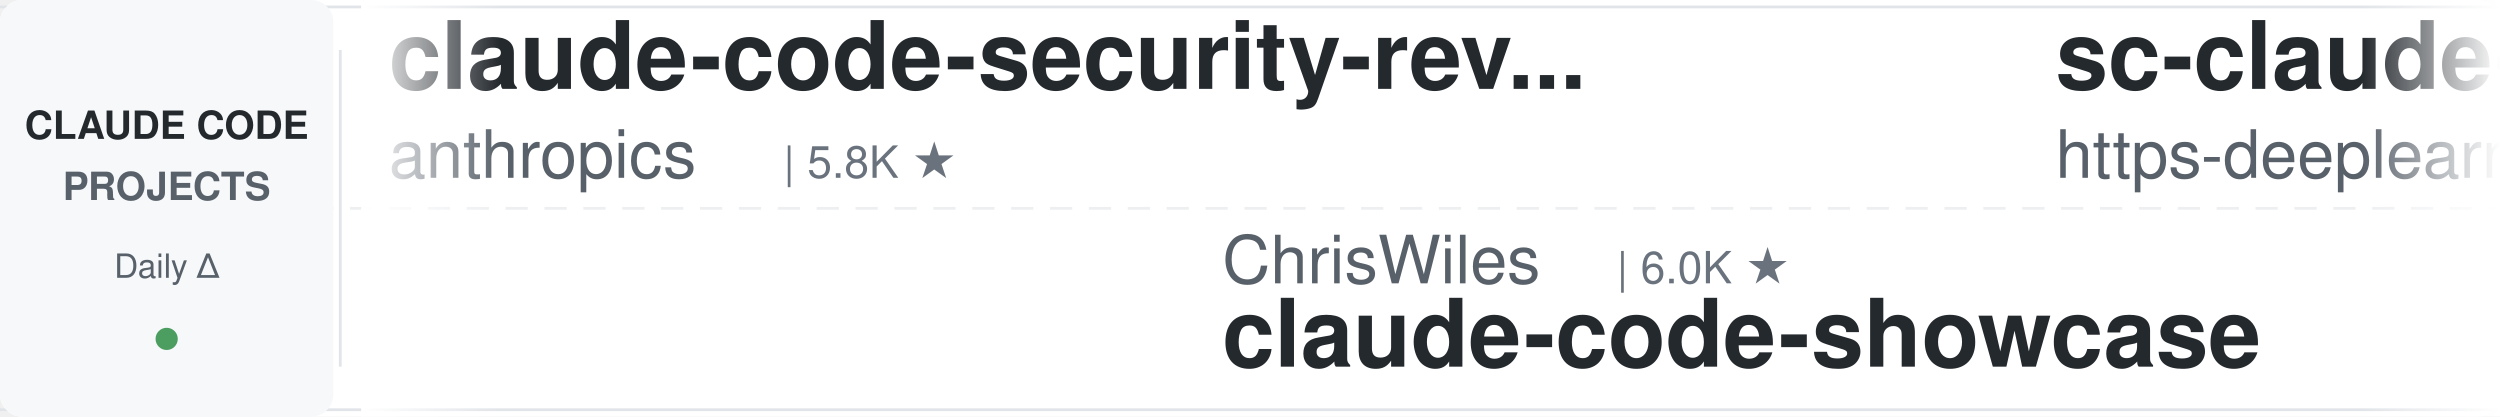
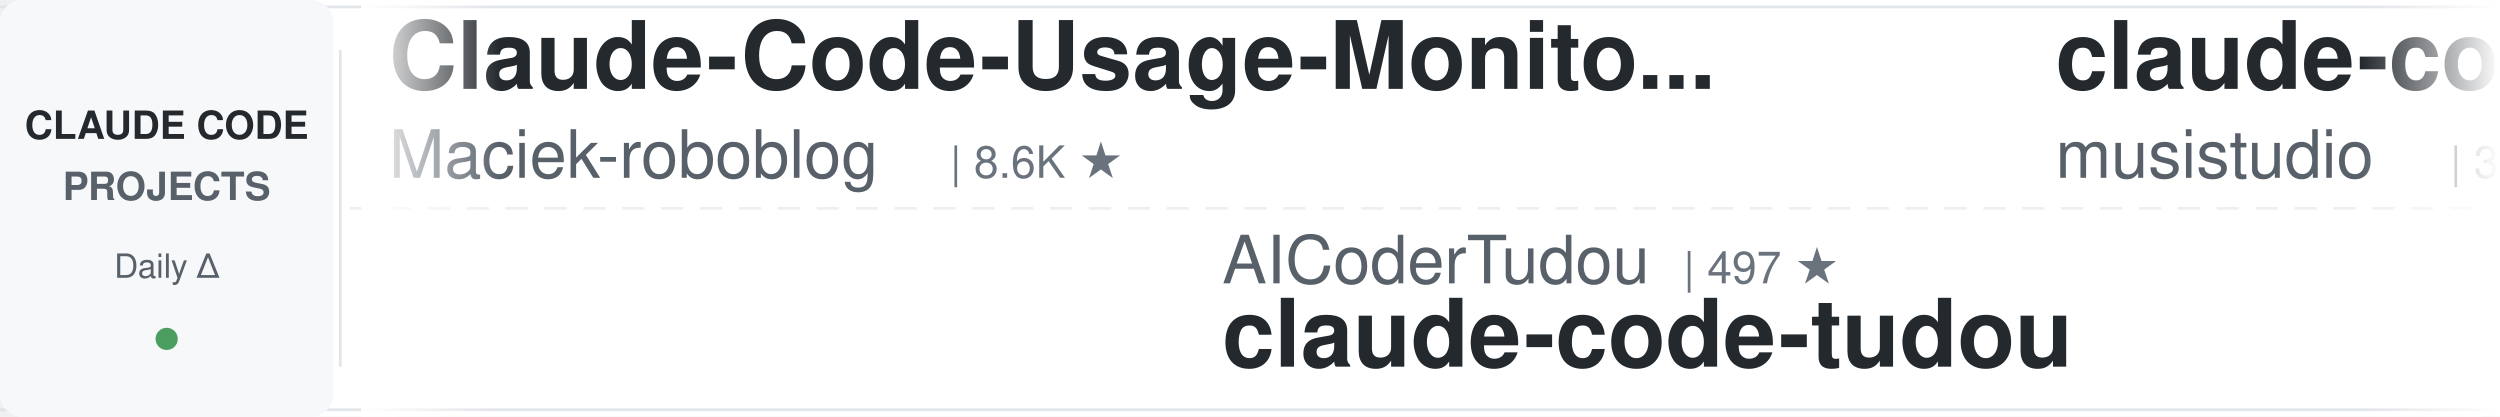
<svg xmlns="http://www.w3.org/2000/svg" width="900" height="150">
  <defs>
    <linearGradient id="leftFade" x1="0%" y1="0%" x2="100%" y2="0%">
      <stop offset="0%" style="stop-color:#ffffff;stop-opacity:1" />
      <stop offset="100%" style="stop-color:#ffffff;stop-opacity:0" />
    </linearGradient>
    <linearGradient id="rightFade" x1="0%" y1="0%" x2="100%" y2="0%">
      <stop offset="0%" style="stop-color:#ffffff;stop-opacity:0" />
      <stop offset="100%" style="stop-color:#ffffff;stop-opacity:1" />
    </linearGradient>
  </defs>
  <rect width="900" height="150" fill="#ffffff" rx="8" />
  <rect x="0" y="2" width="900" height="1" fill="#e1e4e8" />
  <rect x="0" y="147" width="900" height="1" fill="#e1e4e8" />
  <line x1="0" y1="75" x2="900" y2="75" stroke="#e1e4e8" stroke-width="1" stroke-dasharray="8 6" opacity="0.6" />
  <rect x="0" y="0" width="120" height="150" fill="#f6f8fa" rx="8" />
  <text x="60" y="50" font-family="-apple-system, BlinkMacSystemFont, 'Segoe UI', Helvetica, Arial, sans-serif" font-size="14" font-weight="600" fill="#24292e" text-anchor="middle">CLAUDE CODE</text>
  <text x="60" y="72" font-family="-apple-system, BlinkMacSystemFont, 'Segoe UI', Helvetica, Arial, sans-serif" font-size="14" font-weight="600" fill="#586069" text-anchor="middle">PROJECTS</text>
  <text x="60" y="100" font-family="-apple-system, BlinkMacSystemFont, 'Segoe UI', Helvetica, Arial, sans-serif" font-size="12" font-weight="500" fill="#586069" text-anchor="middle">Daily Δ</text>
  <circle cx="60" cy="122" r="4" fill="#22863a" opacity="0.8" />
  <rect x="122" y="18" width="1" height="114" fill="#e1e4e8" />
  <clipPath id="tickerClip">
    <rect x="130" y="0" width="770" height="150" />
  </clipPath>
  <g clip-path="url(#tickerClip)">
    <g id="tickerItems">
      <animateTransform attributeName="transform" attributeType="XML" type="translate" from="0 0" to="-3000 0" dur="54s" repeatCount="indefinite" />
      <g transform="translate(0, 0)">
-         <text x="140" y="32" font-family="-apple-system, BlinkMacSystemFont, 'Segoe UI', Helvetica, Arial, sans-serif" font-size="34" font-weight="600" fill="#24292e">claude-code-security-rev...</text>
-         <text x="140" y="64" font-family="-apple-system, BlinkMacSystemFont, 'Segoe UI', Helvetica, Arial, sans-serif" font-size="24" font-weight="400" fill="#586069">anthropics</text>
-         <text x="282" y="64" font-family="-apple-system, BlinkMacSystemFont, 'Segoe UI', Helvetica, Arial, sans-serif" font-size="16" font-weight="500" fill="#6a737d">| 5.8K ★</text>
+         <text x="140" y="32" font-family="-apple-system, BlinkMacSystemFont, 'Segoe UI', Helvetica, Arial, sans-serif" font-size="34" font-weight="600" fill="#24292e">Claude-Code-Usage-Monito...</text>
+         <text x="140" y="64" font-family="-apple-system, BlinkMacSystemFont, 'Segoe UI', Helvetica, Arial, sans-serif" font-size="24" font-weight="400" fill="#586069">Maciek-roboblog</text>
+         <text x="342" y="64" font-family="-apple-system, BlinkMacSystemFont, 'Segoe UI', Helvetica, Arial, sans-serif" font-size="16" font-weight="500" fill="#6a737d">| 8.6K ★</text>
      </g>
      <g transform="translate(300, 0)">
+         <text x="140" y="102" font-family="-apple-system, BlinkMacSystemFont, 'Segoe UI', Helvetica, Arial, sans-serif" font-size="24" font-weight="400" fill="#586069">AICoderTudou</text>
+         <text x="306" y="102" font-family="-apple-system, BlinkMacSystemFont, 'Segoe UI', Helvetica, Arial, sans-serif" font-size="16" font-weight="500" fill="#6a737d">| 497 ★</text>
+         <text x="140" y="132" font-family="-apple-system, BlinkMacSystemFont, 'Segoe UI', Helvetica, Arial, sans-serif" font-size="34" font-weight="600" fill="#24292e">claude-code-tudou</text>
+       </g>
+       <g transform="translate(600, 0)">
+         <text x="140" y="32" font-family="-apple-system, BlinkMacSystemFont, 'Segoe UI', Helvetica, Arial, sans-serif" font-size="34" font-weight="600" fill="#24292e">claude-code-router</text>
+         <text x="140" y="64" font-family="-apple-system, BlinkMacSystemFont, 'Segoe UI', Helvetica, Arial, sans-serif" font-size="24" font-weight="400" fill="#586069">musistudio</text>
+         <text x="282" y="64" font-family="-apple-system, BlinkMacSystemFont, 'Segoe UI', Helvetica, Arial, sans-serif" font-size="16" font-weight="500" fill="#6a737d">| 36.5K ★</text>
+       </g>
+       <g transform="translate(900, 0)">
        <text x="140" y="102" font-family="-apple-system, BlinkMacSystemFont, 'Segoe UI', Helvetica, Arial, sans-serif" font-size="24" font-weight="400" fill="#586069">ChrisWiles</text>
        <text x="282" y="102" font-family="-apple-system, BlinkMacSystemFont, 'Segoe UI', Helvetica, Arial, sans-serif" font-size="16" font-weight="500" fill="#6a737d">| 6.0K ★</text>
        <text x="140" y="132" font-family="-apple-system, BlinkMacSystemFont, 'Segoe UI', Helvetica, Arial, sans-serif" font-size="34" font-weight="600" fill="#24292e">claude-code-showcase</text>
      </g>
-       <g transform="translate(600, 0)">
-         <text x="140" y="32" font-family="-apple-system, BlinkMacSystemFont, 'Segoe UI', Helvetica, Arial, sans-serif" font-size="34" font-weight="600" fill="#24292e">sc-claude-code-files</text>
-         <text x="140" y="64" font-family="-apple-system, BlinkMacSystemFont, 'Segoe UI', Helvetica, Arial, sans-serif" font-size="24" font-weight="400" fill="#586069">https-deeplearning-ai</text>
-         <text x="414" y="64" font-family="-apple-system, BlinkMacSystemFont, 'Segoe UI', Helvetica, Arial, sans-serif" font-size="16" font-weight="500" fill="#6a737d">| 538 ★</text>
-       </g>
-       <g transform="translate(900, 0)">
-         <text x="140" y="102" font-family="-apple-system, BlinkMacSystemFont, 'Segoe UI', Helvetica, Arial, sans-serif" font-size="24" font-weight="400" fill="#586069">1rgs</text>
-         <text x="210" y="102" font-family="-apple-system, BlinkMacSystemFont, 'Segoe UI', Helvetica, Arial, sans-serif" font-size="16" font-weight="500" fill="#6a737d">| 3.7K ★</text>
-         <text x="140" y="132" font-family="-apple-system, BlinkMacSystemFont, 'Segoe UI', Helvetica, Arial, sans-serif" font-size="34" font-weight="600" fill="#24292e">claude-code-proxy</text>
-       </g>
      <g transform="translate(1200, 0)">
-         <text x="140" y="32" font-family="-apple-system, BlinkMacSystemFont, 'Segoe UI', Helvetica, Arial, sans-serif" font-size="34" font-weight="600" fill="#24292e">claude-code-infrastructu...</text>
-         <text x="140" y="64" font-family="-apple-system, BlinkMacSystemFont, 'Segoe UI', Helvetica, Arial, sans-serif" font-size="24" font-weight="400" fill="#586069">diet103</text>
-         <text x="246" y="64" font-family="-apple-system, BlinkMacSystemFont, 'Segoe UI', Helvetica, Arial, sans-serif" font-size="16" font-weight="500" fill="#6a737d">| 10.0K ★</text>
+         <text x="140" y="32" font-family="-apple-system, BlinkMacSystemFont, 'Segoe UI', Helvetica, Arial, sans-serif" font-size="34" font-weight="600" fill="#24292e">claude-code-best-practic...</text>
+         <text x="140" y="64" font-family="-apple-system, BlinkMacSystemFont, 'Segoe UI', Helvetica, Arial, sans-serif" font-size="24" font-weight="400" fill="#586069">shanraisshan</text>
+         <text x="306" y="64" font-family="-apple-system, BlinkMacSystemFont, 'Segoe UI', Helvetica, Arial, sans-serif" font-size="16" font-weight="500" fill="#6a737d">| 64.2K ★</text>
      </g>
      <g transform="translate(1500, 0)">
-         <text x="140" y="102" font-family="-apple-system, BlinkMacSystemFont, 'Segoe UI', Helvetica, Arial, sans-serif" font-size="24" font-weight="400" fill="#586069">wanshuiyin</text>
-         <text x="282" y="102" font-family="-apple-system, BlinkMacSystemFont, 'Segoe UI', Helvetica, Arial, sans-serif" font-size="16" font-weight="500" fill="#6a737d">| 14.4K ★</text>
-         <text x="140" y="132" font-family="-apple-system, BlinkMacSystemFont, 'Segoe UI', Helvetica, Arial, sans-serif" font-size="34" font-weight="600" fill="#24292e">Auto-claude-code-researc...</text>
+         <text x="140" y="102" font-family="-apple-system, BlinkMacSystemFont, 'Segoe UI', Helvetica, Arial, sans-serif" font-size="24" font-weight="400" fill="#586069">alejandrobalderas</text>
+         <text x="366" y="102" font-family="-apple-system, BlinkMacSystemFont, 'Segoe UI', Helvetica, Arial, sans-serif" font-size="16" font-weight="500" fill="#6a737d">| 2.7K ★</text>
+         <text x="140" y="132" font-family="-apple-system, BlinkMacSystemFont, 'Segoe UI', Helvetica, Arial, sans-serif" font-size="34" font-weight="600" fill="#24292e">claude-code-from-source</text>
      </g>
      <g transform="translate(1800, 0)">
-         <text x="140" y="32" font-family="-apple-system, BlinkMacSystemFont, 'Segoe UI', Helvetica, Arial, sans-serif" font-size="34" font-weight="600" fill="#24292e">claude-code-source</text>
-         <text x="140" y="64" font-family="-apple-system, BlinkMacSystemFont, 'Segoe UI', Helvetica, Arial, sans-serif" font-size="24" font-weight="400" fill="#586069">AprilNEA</text>
-         <text x="258" y="64" font-family="-apple-system, BlinkMacSystemFont, 'Segoe UI', Helvetica, Arial, sans-serif" font-size="16" font-weight="500" fill="#6a737d">| 393 ★</text>
+         <text x="140" y="32" font-family="-apple-system, BlinkMacSystemFont, 'Segoe UI', Helvetica, Arial, sans-serif" font-size="34" font-weight="600" fill="#24292e">awesome-claude-code</text>
+         <text x="140" y="64" font-family="-apple-system, BlinkMacSystemFont, 'Segoe UI', Helvetica, Arial, sans-serif" font-size="24" font-weight="400" fill="#586069">jqueryscript</text>
+         <text x="306" y="64" font-family="-apple-system, BlinkMacSystemFont, 'Segoe UI', Helvetica, Arial, sans-serif" font-size="16" font-weight="500" fill="#6a737d">| 492 ★</text>
      </g>
      <g transform="translate(2100, 0)">
-         <text x="140" y="102" font-family="-apple-system, BlinkMacSystemFont, 'Segoe UI', Helvetica, Arial, sans-serif" font-size="24" font-weight="400" fill="#586069">multica-ai</text>
-         <text x="282" y="102" font-family="-apple-system, BlinkMacSystemFont, 'Segoe UI', Helvetica, Arial, sans-serif" font-size="16" font-weight="500" fill="#6a737d">| 200.7K ★</text>
-         <text x="140" y="132" font-family="-apple-system, BlinkMacSystemFont, 'Segoe UI', Helvetica, Arial, sans-serif" font-size="34" font-weight="600" fill="#24292e">andrej-karpathy-skills</text>
+         <text x="140" y="102" font-family="-apple-system, BlinkMacSystemFont, 'Segoe UI', Helvetica, Arial, sans-serif" font-size="24" font-weight="400" fill="#586069">pedrohcgs</text>
+         <text x="270" y="102" font-family="-apple-system, BlinkMacSystemFont, 'Segoe UI', Helvetica, Arial, sans-serif" font-size="16" font-weight="500" fill="#6a737d">| 1.5K ★</text>
+         <text x="140" y="132" font-family="-apple-system, BlinkMacSystemFont, 'Segoe UI', Helvetica, Arial, sans-serif" font-size="34" font-weight="600" fill="#24292e">claude-code-my-workflow</text>
      </g>
      <g transform="translate(2400, 0)">
-         <text x="140" y="32" font-family="-apple-system, BlinkMacSystemFont, 'Segoe UI', Helvetica, Arial, sans-serif" font-size="34" font-weight="600" fill="#24292e">claude_codex_bridge</text>
-         <text x="140" y="64" font-family="-apple-system, BlinkMacSystemFont, 'Segoe UI', Helvetica, Arial, sans-serif" font-size="24" font-weight="400" fill="#586069">SeemSeam</text>
-         <text x="258" y="64" font-family="-apple-system, BlinkMacSystemFont, 'Segoe UI', Helvetica, Arial, sans-serif" font-size="16" font-weight="500" fill="#6a737d">| 3.4K ★</text>
+         <text x="140" y="32" font-family="-apple-system, BlinkMacSystemFont, 'Segoe UI', Helvetica, Arial, sans-serif" font-size="34" font-weight="600" fill="#24292e">claude-code-cheat-sheet</text>
+         <text x="140" y="64" font-family="-apple-system, BlinkMacSystemFont, 'Segoe UI', Helvetica, Arial, sans-serif" font-size="24" font-weight="400" fill="#586069">Njengah</text>
+         <text x="246" y="64" font-family="-apple-system, BlinkMacSystemFont, 'Segoe UI', Helvetica, Arial, sans-serif" font-size="16" font-weight="500" fill="#6a737d">| 1.9K ★</text>
      </g>
      <g transform="translate(2700, 0)">
-         <text x="140" y="102" font-family="-apple-system, BlinkMacSystemFont, 'Segoe UI', Helvetica, Arial, sans-serif" font-size="24" font-weight="400" fill="#586069">fuergaosi233</text>
-         <text x="306" y="102" font-family="-apple-system, BlinkMacSystemFont, 'Segoe UI', Helvetica, Arial, sans-serif" font-size="16" font-weight="500" fill="#6a737d">| 2.8K ★</text>
-         <text x="140" y="132" font-family="-apple-system, BlinkMacSystemFont, 'Segoe UI', Helvetica, Arial, sans-serif" font-size="34" font-weight="600" fill="#24292e">claude-code-proxy</text>
+         <text x="140" y="102" font-family="-apple-system, BlinkMacSystemFont, 'Segoe UI', Helvetica, Arial, sans-serif" font-size="24" font-weight="400" fill="#586069">anthropics</text>
+         <text x="282" y="102" font-family="-apple-system, BlinkMacSystemFont, 'Segoe UI', Helvetica, Arial, sans-serif" font-size="16" font-weight="500" fill="#6a737d">| 8.6K ★</text>
+         <text x="140" y="132" font-family="-apple-system, BlinkMacSystemFont, 'Segoe UI', Helvetica, Arial, sans-serif" font-size="34" font-weight="600" fill="#24292e">claude-code-action</text>
      </g>
      <g transform="translate(3000, 0)">
-         <text x="140" y="32" font-family="-apple-system, BlinkMacSystemFont, 'Segoe UI', Helvetica, Arial, sans-serif" font-size="34" font-weight="600" fill="#24292e">claude-code-security-rev...</text>
-         <text x="140" y="64" font-family="-apple-system, BlinkMacSystemFont, 'Segoe UI', Helvetica, Arial, sans-serif" font-size="24" font-weight="400" fill="#586069">anthropics</text>
-         <text x="282" y="64" font-family="-apple-system, BlinkMacSystemFont, 'Segoe UI', Helvetica, Arial, sans-serif" font-size="16" font-weight="500" fill="#6a737d">| 5.8K ★</text>
+         <text x="140" y="32" font-family="-apple-system, BlinkMacSystemFont, 'Segoe UI', Helvetica, Arial, sans-serif" font-size="34" font-weight="600" fill="#24292e">Claude-Code-Usage-Monito...</text>
+         <text x="140" y="64" font-family="-apple-system, BlinkMacSystemFont, 'Segoe UI', Helvetica, Arial, sans-serif" font-size="24" font-weight="400" fill="#586069">Maciek-roboblog</text>
+         <text x="342" y="64" font-family="-apple-system, BlinkMacSystemFont, 'Segoe UI', Helvetica, Arial, sans-serif" font-size="16" font-weight="500" fill="#6a737d">| 8.6K ★</text>
      </g>
      <g transform="translate(3300, 0)">
+         <text x="140" y="102" font-family="-apple-system, BlinkMacSystemFont, 'Segoe UI', Helvetica, Arial, sans-serif" font-size="24" font-weight="400" fill="#586069">AICoderTudou</text>
+         <text x="306" y="102" font-family="-apple-system, BlinkMacSystemFont, 'Segoe UI', Helvetica, Arial, sans-serif" font-size="16" font-weight="500" fill="#6a737d">| 497 ★</text>
+         <text x="140" y="132" font-family="-apple-system, BlinkMacSystemFont, 'Segoe UI', Helvetica, Arial, sans-serif" font-size="34" font-weight="600" fill="#24292e">claude-code-tudou</text>
+       </g>
+       <g transform="translate(3600, 0)">
+         <text x="140" y="32" font-family="-apple-system, BlinkMacSystemFont, 'Segoe UI', Helvetica, Arial, sans-serif" font-size="34" font-weight="600" fill="#24292e">claude-code-router</text>
+         <text x="140" y="64" font-family="-apple-system, BlinkMacSystemFont, 'Segoe UI', Helvetica, Arial, sans-serif" font-size="24" font-weight="400" fill="#586069">musistudio</text>
+         <text x="282" y="64" font-family="-apple-system, BlinkMacSystemFont, 'Segoe UI', Helvetica, Arial, sans-serif" font-size="16" font-weight="500" fill="#6a737d">| 36.5K ★</text>
+       </g>
+       <g transform="translate(3900, 0)">
        <text x="140" y="102" font-family="-apple-system, BlinkMacSystemFont, 'Segoe UI', Helvetica, Arial, sans-serif" font-size="24" font-weight="400" fill="#586069">ChrisWiles</text>
        <text x="282" y="102" font-family="-apple-system, BlinkMacSystemFont, 'Segoe UI', Helvetica, Arial, sans-serif" font-size="16" font-weight="500" fill="#6a737d">| 6.0K ★</text>
        <text x="140" y="132" font-family="-apple-system, BlinkMacSystemFont, 'Segoe UI', Helvetica, Arial, sans-serif" font-size="34" font-weight="600" fill="#24292e">claude-code-showcase</text>
-       </g>
-       <g transform="translate(3600, 0)">
-         <text x="140" y="32" font-family="-apple-system, BlinkMacSystemFont, 'Segoe UI', Helvetica, Arial, sans-serif" font-size="34" font-weight="600" fill="#24292e">sc-claude-code-files</text>
-         <text x="140" y="64" font-family="-apple-system, BlinkMacSystemFont, 'Segoe UI', Helvetica, Arial, sans-serif" font-size="24" font-weight="400" fill="#586069">https-deeplearning-ai</text>
-         <text x="414" y="64" font-family="-apple-system, BlinkMacSystemFont, 'Segoe UI', Helvetica, Arial, sans-serif" font-size="16" font-weight="500" fill="#6a737d">| 538 ★</text>
-       </g>
-       <g transform="translate(3900, 0)">
-         <text x="140" y="102" font-family="-apple-system, BlinkMacSystemFont, 'Segoe UI', Helvetica, Arial, sans-serif" font-size="24" font-weight="400" fill="#586069">1rgs</text>
-         <text x="210" y="102" font-family="-apple-system, BlinkMacSystemFont, 'Segoe UI', Helvetica, Arial, sans-serif" font-size="16" font-weight="500" fill="#6a737d">| 3.7K ★</text>
-         <text x="140" y="132" font-family="-apple-system, BlinkMacSystemFont, 'Segoe UI', Helvetica, Arial, sans-serif" font-size="34" font-weight="600" fill="#24292e">claude-code-proxy</text>
      </g>
    </g>
  </g>
  <rect x="130" y="0" width="50" height="150" fill="url(#leftFade)" />
  <rect x="850" y="0" width="50" height="150" fill="url(#rightFade)" />
</svg>
